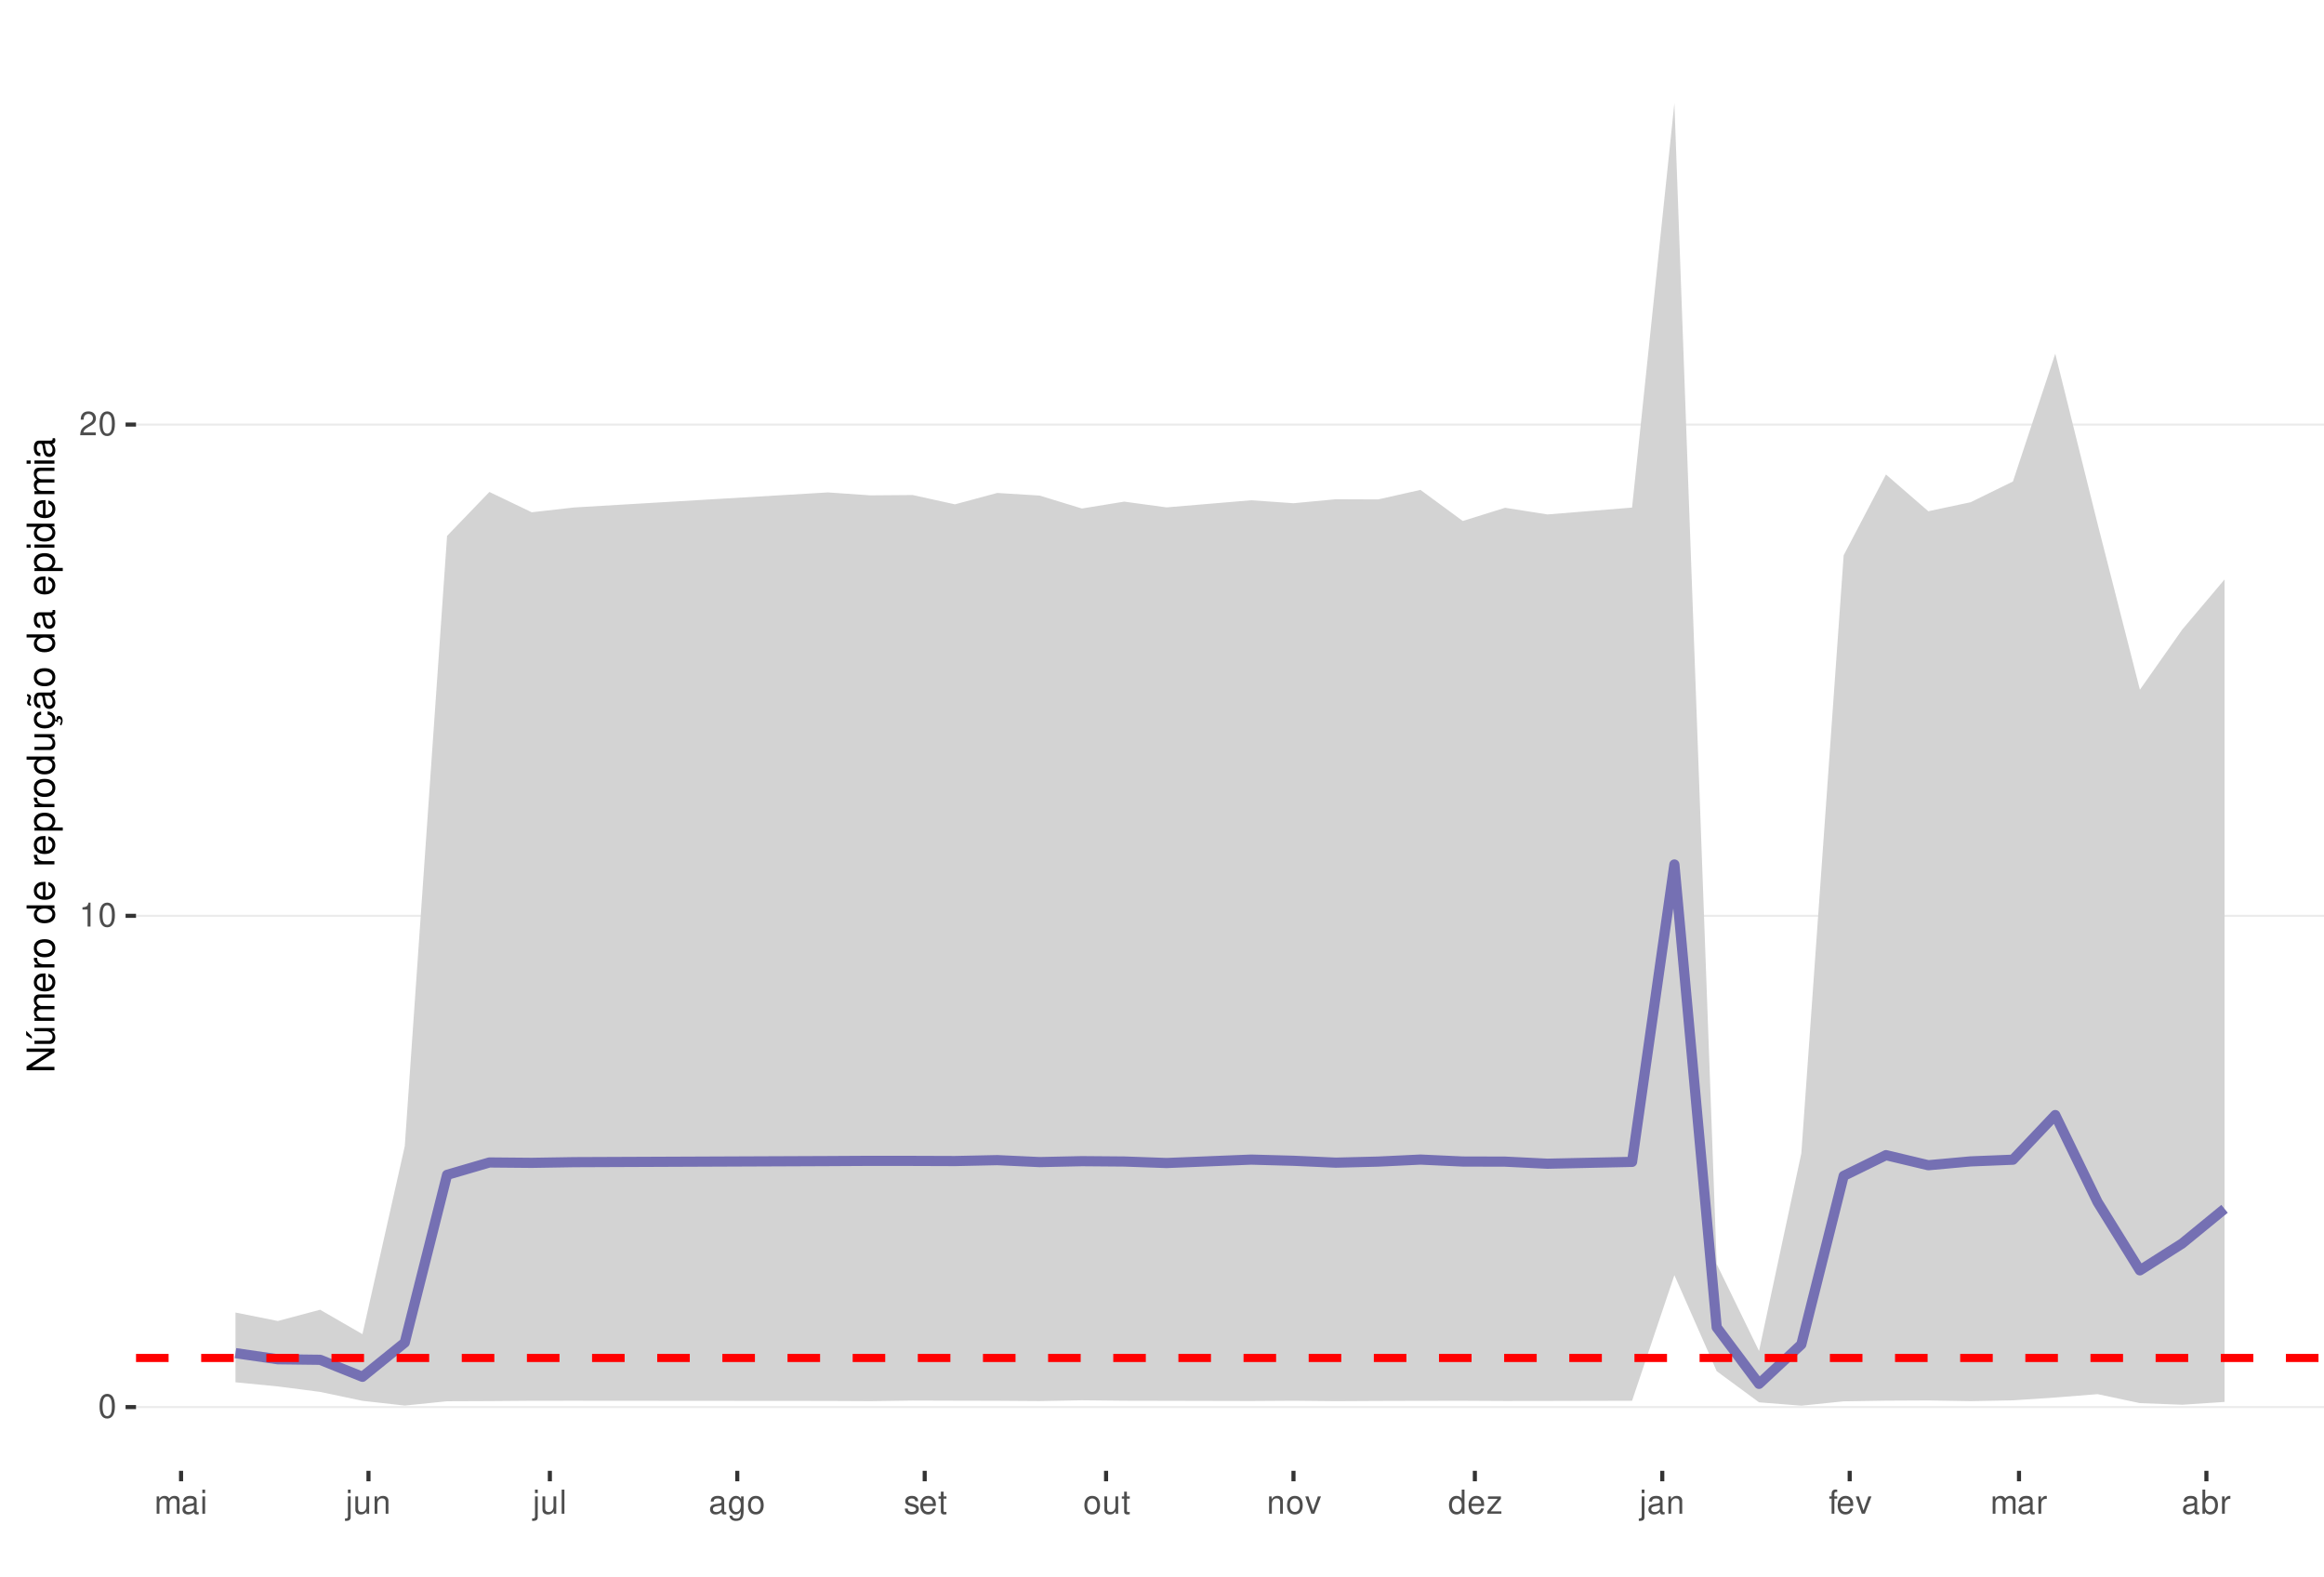
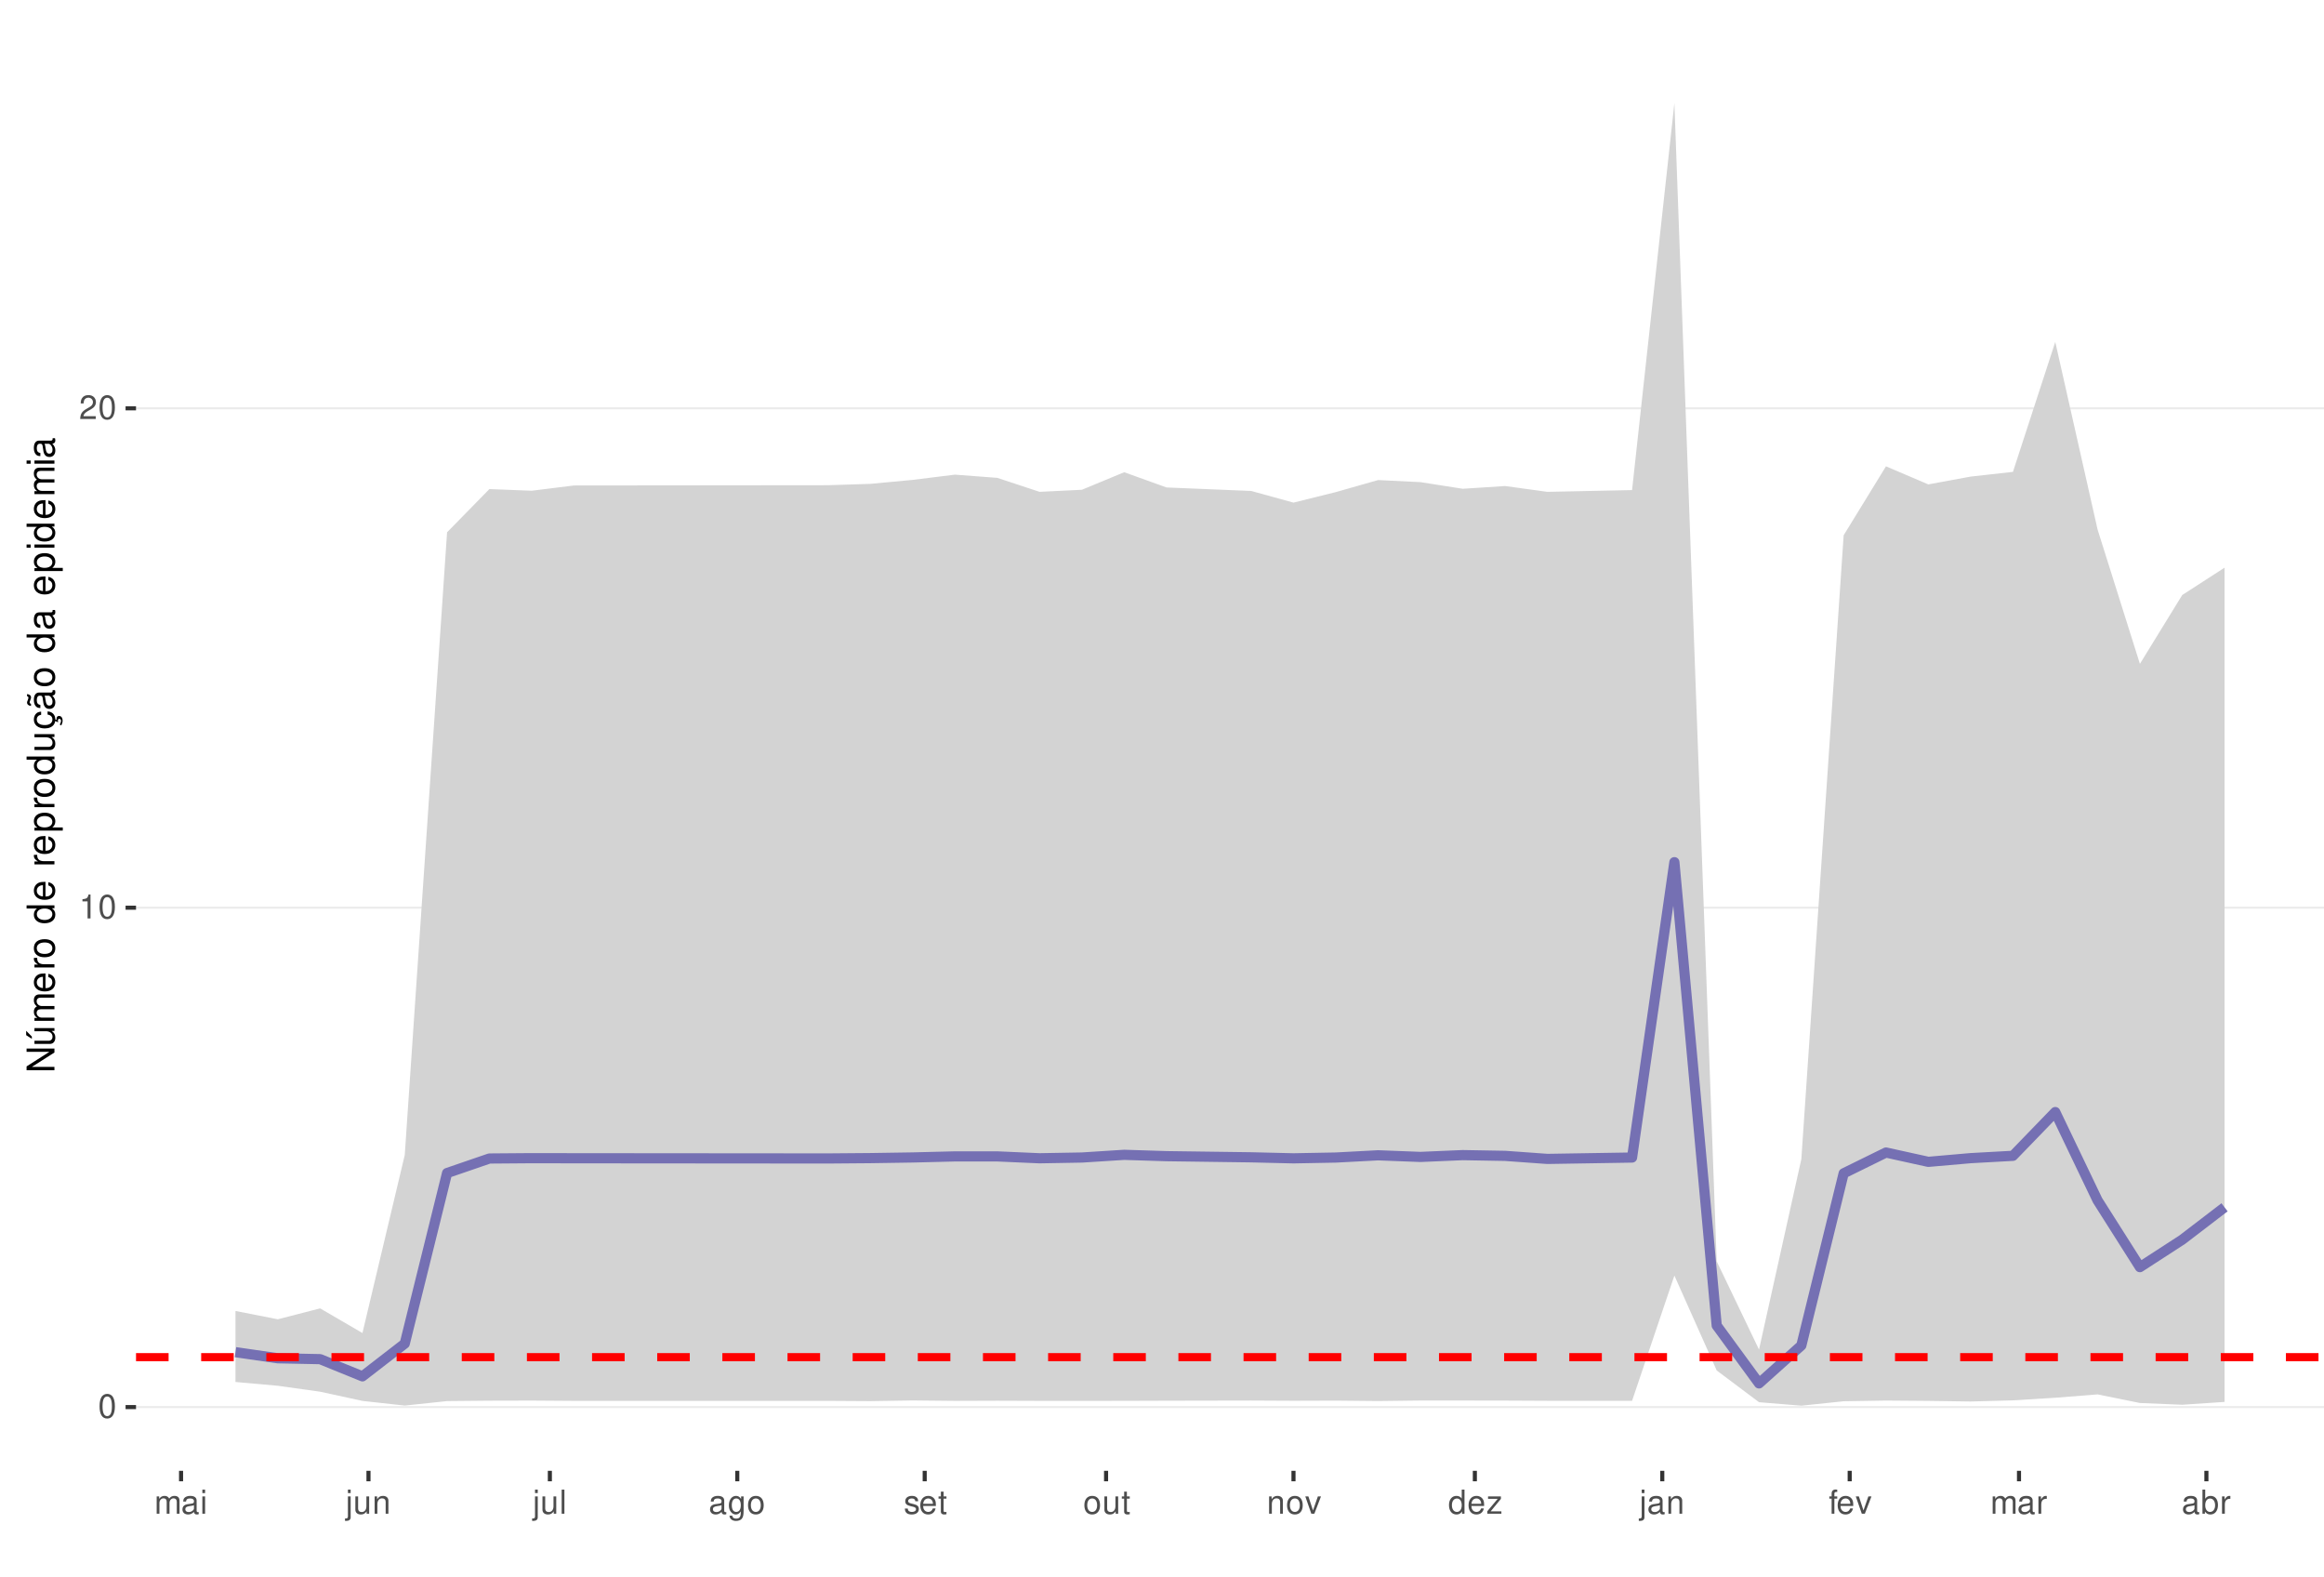
<svg xmlns="http://www.w3.org/2000/svg" xmlns:xlink="http://www.w3.org/1999/xlink" width="609pt" height="413pt" viewBox="0 0 609 413" version="1.1">
  <defs>
    <g>
      <symbol overflow="visible" id="glyph0-0">
        <path style="stroke:none;" d="" />
      </symbol>
      <symbol overflow="visible" id="glyph0-1">
        <path style="stroke:none;" d="M 2.375 -6.266 C 1.812 -6.266 1.297 -6 0.969 -5.578 C 0.578 -5.016 0.375 -4.188 0.375 -3.031 C 0.375 -0.922 1.062 0.203 2.375 0.203 C 3.672 0.203 4.391 -0.922 4.391 -2.984 C 4.391 -4.188 4.203 -5 3.797 -5.578 C 3.469 -6 2.953 -6.266 2.375 -6.266 Z M 2.375 -5.578 C 3.203 -5.578 3.609 -4.75 3.609 -3.047 C 3.609 -1.266 3.219 -0.438 2.359 -0.438 C 1.562 -0.438 1.156 -1.297 1.156 -3.016 C 1.156 -4.75 1.562 -5.578 2.375 -5.578 Z M 2.375 -5.578 " />
      </symbol>
      <symbol overflow="visible" id="glyph0-2">
        <path style="stroke:none;" d="M 2.234 -4.453 L 2.234 0 L 3 0 L 3 -6.266 L 2.5 -6.266 C 2.234 -5.297 2.062 -5.172 0.891 -5.016 L 0.891 -4.453 Z M 2.234 -4.453 " />
      </symbol>
      <symbol overflow="visible" id="glyph0-3">
        <path style="stroke:none;" d="M 4.375 -0.75 L 1.156 -0.75 C 1.234 -1.266 1.5 -1.594 2.266 -2.062 L 3.125 -2.547 C 3.984 -3.016 4.422 -3.656 4.422 -4.438 C 4.422 -4.953 4.219 -5.438 3.859 -5.781 C 3.484 -6.109 3.031 -6.266 2.453 -6.266 C 1.672 -6.266 1.094 -5.984 0.766 -5.438 C 0.547 -5.109 0.453 -4.719 0.438 -4.094 L 1.188 -4.094 C 1.219 -4.516 1.266 -4.766 1.375 -4.984 C 1.578 -5.359 1.969 -5.594 2.438 -5.594 C 3.125 -5.594 3.641 -5.094 3.641 -4.422 C 3.641 -3.906 3.359 -3.484 2.812 -3.172 L 2.016 -2.703 C 0.734 -1.969 0.359 -1.375 0.297 -0.016 L 4.375 -0.016 Z M 4.375 -0.75 " />
      </symbol>
      <symbol overflow="visible" id="glyph0-4">
        <path style="stroke:none;" d="M 0.609 -4.531 L 0.609 0 L 1.328 0 L 1.328 -2.844 C 1.328 -3.5 1.812 -4.031 2.391 -4.031 C 2.938 -4.031 3.234 -3.703 3.234 -3.125 L 3.234 0 L 3.969 0 L 3.969 -2.844 C 3.969 -3.5 4.438 -4.031 5.031 -4.031 C 5.562 -4.031 5.875 -3.703 5.875 -3.125 L 5.875 0 L 6.594 0 L 6.594 -3.406 C 6.594 -4.219 6.125 -4.672 5.281 -4.672 C 4.672 -4.672 4.312 -4.484 3.891 -3.969 C 3.625 -4.453 3.25 -4.672 2.672 -4.672 C 2.062 -4.672 1.656 -4.438 1.266 -3.891 L 1.266 -4.531 Z M 0.609 -4.531 " />
      </symbol>
      <symbol overflow="visible" id="glyph0-5">
        <path style="stroke:none;" d="M 4.625 -0.422 C 4.547 -0.406 4.516 -0.406 4.469 -0.406 C 4.219 -0.406 4.078 -0.531 4.078 -0.766 L 4.078 -3.422 C 4.078 -4.234 3.5 -4.672 2.375 -4.672 C 1.719 -4.672 1.188 -4.469 0.875 -4.141 C 0.672 -3.906 0.578 -3.641 0.562 -3.188 L 1.297 -3.188 C 1.344 -3.75 1.672 -4 2.359 -4 C 3.016 -4 3.375 -3.75 3.375 -3.328 L 3.375 -3.141 C 3.359 -2.828 3.203 -2.703 2.609 -2.625 C 1.594 -2.5 1.438 -2.469 1.156 -2.359 C 0.625 -2.125 0.359 -1.734 0.359 -1.141 C 0.359 -0.312 0.938 0.203 1.859 0.203 C 2.422 0.203 2.875 0 3.391 -0.469 C 3.438 0 3.672 0.203 4.141 0.203 C 4.297 0.203 4.391 0.188 4.625 0.125 Z M 3.375 -1.422 C 3.375 -1.188 3.297 -1.031 3.078 -0.844 C 2.781 -0.578 2.438 -0.438 2.016 -0.438 C 1.453 -0.438 1.109 -0.703 1.109 -1.156 C 1.109 -1.641 1.422 -1.875 2.203 -1.984 C 2.984 -2.094 3.125 -2.125 3.375 -2.234 Z M 3.375 -1.422 " />
      </symbol>
      <symbol overflow="visible" id="glyph0-6">
        <path style="stroke:none;" d="M 1.297 -4.531 L 0.578 -4.531 L 0.578 0 L 1.297 0 Z M 1.297 -6.312 L 0.578 -6.312 L 0.578 -5.406 L 1.297 -5.406 Z M 1.297 -6.312 " />
      </symbol>
      <symbol overflow="visible" id="glyph0-7">
        <path style="stroke:none;" d="M 0.609 -4.531 L 0.609 0.656 C 0.609 1.109 0.469 1.25 0.016 1.25 C -0.031 1.25 -0.062 1.25 -0.156 1.25 L -0.156 1.859 C -0.062 1.875 -0.031 1.891 0.094 1.891 C 0.906 1.891 1.328 1.562 1.328 0.938 L 1.328 -4.531 Z M 1.328 -6.312 L 0.609 -6.312 L 0.609 -5.406 L 1.328 -5.406 Z M 1.328 -6.312 " />
      </symbol>
      <symbol overflow="visible" id="glyph0-8">
        <path style="stroke:none;" d="M 4.172 0 L 4.172 -4.531 L 3.453 -4.531 L 3.453 -1.969 C 3.453 -1.031 2.969 -0.438 2.219 -0.438 C 1.641 -0.438 1.281 -0.781 1.281 -1.328 L 1.281 -4.531 L 0.562 -4.531 L 0.562 -1.031 C 0.562 -0.281 1.125 0.203 2.016 0.203 C 2.672 0.203 3.094 -0.031 3.516 -0.625 L 3.516 0 Z M 4.172 0 " />
      </symbol>
      <symbol overflow="visible" id="glyph0-9">
        <path style="stroke:none;" d="M 0.609 -4.531 L 0.609 0 L 1.328 0 L 1.328 -2.5 C 1.328 -3.422 1.812 -4.031 2.562 -4.031 C 3.141 -4.031 3.5 -3.688 3.5 -3.141 L 3.5 0 L 4.219 0 L 4.219 -3.422 C 4.219 -4.188 3.656 -4.672 2.781 -4.672 C 2.109 -4.672 1.672 -4.406 1.266 -3.781 L 1.266 -4.531 Z M 0.609 -4.531 " />
      </symbol>
      <symbol overflow="visible" id="glyph0-10">
        <path style="stroke:none;" d="M 1.312 -6.312 L 0.594 -6.312 L 0.594 0 L 1.312 0 Z M 1.312 -6.312 " />
      </symbol>
      <symbol overflow="visible" id="glyph0-11">
        <path style="stroke:none;" d="M 3.5 -4.531 L 3.5 -3.875 C 3.141 -4.422 2.734 -4.672 2.172 -4.672 C 1.062 -4.672 0.297 -3.641 0.297 -2.188 C 0.297 -1.422 0.484 -0.875 0.875 -0.422 C 1.219 -0.016 1.641 0.203 2.109 0.203 C 2.656 0.203 3.047 -0.047 3.422 -0.609 L 3.422 -0.375 C 3.422 0.828 3.094 1.281 2.188 1.281 C 1.578 1.281 1.25 1.031 1.188 0.516 L 0.453 0.516 C 0.516 1.359 1.188 1.891 2.172 1.891 C 2.844 1.891 3.391 1.672 3.688 1.312 C 4.031 0.891 4.156 0.312 4.156 -0.75 L 4.156 -4.531 Z M 2.234 -4 C 3 -4 3.422 -3.359 3.422 -2.203 C 3.422 -1.109 2.984 -0.469 2.234 -0.469 C 1.484 -0.469 1.062 -1.109 1.062 -2.234 C 1.062 -3.344 1.484 -4 2.234 -4 Z M 2.234 -4 " />
      </symbol>
      <symbol overflow="visible" id="glyph0-12">
        <path style="stroke:none;" d="M 2.359 -4.672 C 1.078 -4.672 0.312 -3.75 0.312 -2.234 C 0.312 -0.703 1.078 0.203 2.359 0.203 C 3.641 0.203 4.422 -0.703 4.422 -2.203 C 4.422 -3.781 3.672 -4.672 2.359 -4.672 Z M 2.359 -4 C 3.172 -4 3.656 -3.328 3.656 -2.203 C 3.656 -1.141 3.156 -0.469 2.359 -0.469 C 1.562 -0.469 1.062 -1.141 1.062 -2.234 C 1.062 -3.328 1.562 -4 2.359 -4 Z M 2.359 -4 " />
      </symbol>
      <symbol overflow="visible" id="glyph0-13">
        <path style="stroke:none;" d="M 3.797 -3.266 C 3.781 -4.156 3.188 -4.672 2.141 -4.672 C 1.094 -4.672 0.406 -4.125 0.406 -3.281 C 0.406 -2.578 0.766 -2.234 1.844 -1.969 L 2.516 -1.812 C 3.016 -1.688 3.219 -1.5 3.219 -1.188 C 3.219 -0.75 2.797 -0.469 2.172 -0.469 C 1.781 -0.469 1.453 -0.578 1.266 -0.766 C 1.156 -0.906 1.094 -1.031 1.062 -1.344 L 0.297 -1.344 C 0.328 -0.297 0.922 0.203 2.109 0.203 C 3.25 0.203 3.969 -0.359 3.969 -1.234 C 3.969 -1.906 3.594 -2.281 2.688 -2.5 L 2 -2.672 C 1.406 -2.797 1.156 -3 1.156 -3.312 C 1.156 -3.734 1.531 -4 2.125 -4 C 2.703 -4 3.016 -3.75 3.031 -3.266 Z M 3.797 -3.266 " />
      </symbol>
      <symbol overflow="visible" id="glyph0-14">
        <path style="stroke:none;" d="M 4.438 -2.031 C 4.438 -2.719 4.391 -3.141 4.266 -3.469 C 3.969 -4.219 3.266 -4.672 2.422 -4.672 C 1.156 -4.672 0.344 -3.703 0.344 -2.203 C 0.344 -0.703 1.125 0.203 2.406 0.203 C 3.438 0.203 4.156 -0.391 4.344 -1.375 L 3.625 -1.375 C 3.422 -0.781 3.016 -0.469 2.438 -0.469 C 1.969 -0.469 1.578 -0.672 1.344 -1.062 C 1.172 -1.312 1.109 -1.578 1.094 -2.031 Z M 1.109 -2.609 C 1.172 -3.453 1.688 -4 2.422 -4 C 3.156 -4 3.656 -3.422 3.656 -2.609 Z M 1.109 -2.609 " />
      </symbol>
      <symbol overflow="visible" id="glyph0-15">
        <path style="stroke:none;" d="M 2.203 -4.531 L 1.453 -4.531 L 1.453 -5.781 L 0.734 -5.781 L 0.734 -4.531 L 0.125 -4.531 L 0.125 -3.953 L 0.734 -3.953 L 0.734 -0.516 C 0.734 -0.047 1.047 0.203 1.609 0.203 C 1.797 0.203 1.953 0.188 2.203 0.141 L 2.203 -0.469 C 2.094 -0.438 2 -0.438 1.859 -0.438 C 1.547 -0.438 1.453 -0.516 1.453 -0.844 L 1.453 -3.953 L 2.203 -3.953 Z M 2.203 -4.531 " />
      </symbol>
      <symbol overflow="visible" id="glyph0-16">
        <path style="stroke:none;" d="M 2.469 0 L 4.203 -4.531 L 3.391 -4.531 L 2.109 -0.859 L 0.906 -4.531 L 0.094 -4.531 L 1.672 0 Z M 2.469 0 " />
      </symbol>
      <symbol overflow="visible" id="glyph0-17">
        <path style="stroke:none;" d="M 4.281 -6.312 L 3.562 -6.312 L 3.562 -3.969 C 3.266 -4.422 2.781 -4.672 2.172 -4.672 C 1 -4.672 0.219 -3.719 0.219 -2.281 C 0.219 -0.75 0.969 0.203 2.203 0.203 C 2.828 0.203 3.25 -0.031 3.641 -0.594 L 3.641 0 L 4.281 0 Z M 2.297 -3.984 C 3.078 -3.984 3.562 -3.312 3.562 -2.219 C 3.562 -1.172 3.062 -0.469 2.297 -0.469 C 1.5 -0.469 0.984 -1.172 0.984 -2.234 C 0.984 -3.297 1.5 -3.984 2.297 -3.984 Z M 2.297 -3.984 " />
      </symbol>
      <symbol overflow="visible" id="glyph0-18">
        <path style="stroke:none;" d="M 3.828 -4.531 L 0.453 -4.531 L 0.453 -3.906 L 2.984 -3.906 L 0.266 -0.656 L 0.266 0 L 3.953 0 L 3.953 -0.625 L 1.141 -0.625 L 3.828 -3.891 Z M 3.828 -4.531 " />
      </symbol>
      <symbol overflow="visible" id="glyph0-19">
        <path style="stroke:none;" d="M 2.234 -4.531 L 1.484 -4.531 L 1.484 -5.25 C 1.484 -5.547 1.641 -5.703 1.984 -5.703 C 2.047 -5.703 2.062 -5.703 2.234 -5.703 L 2.234 -6.297 C 2.062 -6.328 1.969 -6.344 1.828 -6.344 C 1.156 -6.344 0.766 -5.953 0.766 -5.312 L 0.766 -4.531 L 0.156 -4.531 L 0.156 -3.953 L 0.766 -3.953 L 0.766 0 L 1.484 0 L 1.484 -3.953 L 2.234 -3.953 Z M 2.234 -4.531 " />
      </symbol>
      <symbol overflow="visible" id="glyph0-20">
        <path style="stroke:none;" d="M 0.594 -4.531 L 0.594 0 L 1.328 0 L 1.328 -2.359 C 1.328 -3.438 1.781 -3.938 2.781 -3.906 L 2.781 -4.641 C 2.656 -4.656 2.594 -4.672 2.5 -4.672 C 2.031 -4.672 1.672 -4.391 1.266 -3.719 L 1.266 -4.531 Z M 0.594 -4.531 " />
      </symbol>
      <symbol overflow="visible" id="glyph0-21">
        <path style="stroke:none;" d="M 0.469 -6.312 L 0.469 0 L 1.109 0 L 1.109 -0.578 C 1.469 -0.047 1.922 0.203 2.547 0.203 C 3.75 0.203 4.531 -0.781 4.531 -2.281 C 4.531 -3.75 3.797 -4.672 2.594 -4.672 C 1.969 -4.672 1.531 -4.438 1.188 -3.922 L 1.188 -6.312 Z M 2.453 -3.984 C 3.25 -3.984 3.781 -3.297 3.781 -2.203 C 3.781 -1.172 3.234 -0.469 2.453 -0.469 C 1.672 -0.469 1.188 -1.172 1.188 -2.234 C 1.188 -3.297 1.672 -3.984 2.453 -3.984 Z M 2.453 -3.984 " />
      </symbol>
      <symbol overflow="visible" id="glyph1-0">
        <path style="stroke:none;" d="" />
      </symbol>
      <symbol overflow="visible" id="glyph1-1">
        <path style="stroke:none;" d="M -7.297 -6.453 L -7.297 -5.578 L -1.328 -5.578 L -7.297 -1.766 L -7.297 -0.766 L 0 -0.766 L 0 -1.641 L -5.906 -1.641 L 0 -5.406 L 0 -6.453 Z M -7.297 -6.453 " />
      </symbol>
      <symbol overflow="visible" id="glyph1-2">
        <path style="stroke:none;" d="M 0 -4.812 L -5.234 -4.812 L -5.234 -3.984 L -2.266 -3.984 C -1.203 -3.984 -0.5 -3.438 -0.5 -2.562 C -0.5 -1.906 -0.906 -1.484 -1.531 -1.484 L -5.234 -1.484 L -5.234 -0.656 L -1.203 -0.656 C -0.328 -0.656 0.234 -1.297 0.234 -2.312 C 0.234 -3.094 -0.047 -3.578 -0.734 -4.062 L 0 -4.062 Z M -7.406 -2.953 L -5.922 -2 L -5.922 -2.594 L -7.406 -4.094 Z M -7.406 -2.953 " />
      </symbol>
      <symbol overflow="visible" id="glyph1-3">
        <path style="stroke:none;" d="M -5.234 -0.703 L 0 -0.703 L 0 -1.547 L -3.297 -1.547 C -4.047 -1.547 -4.656 -2.094 -4.656 -2.766 C -4.656 -3.391 -4.281 -3.734 -3.609 -3.734 L 0 -3.734 L 0 -4.578 L -3.297 -4.578 C -4.047 -4.578 -4.656 -5.125 -4.656 -5.812 C -4.656 -6.422 -4.266 -6.781 -3.609 -6.781 L 0 -6.781 L 0 -7.625 L -3.938 -7.625 C -4.875 -7.625 -5.391 -7.078 -5.391 -6.094 C -5.391 -5.406 -5.188 -4.984 -4.594 -4.484 C -5.156 -4.188 -5.391 -3.766 -5.391 -3.078 C -5.391 -2.375 -5.125 -1.906 -4.5 -1.469 L -5.234 -1.469 Z M -5.234 -0.703 " />
      </symbol>
      <symbol overflow="visible" id="glyph1-4">
        <path style="stroke:none;" d="M -2.344 -5.125 C -3.141 -5.125 -3.625 -5.062 -4.016 -4.922 C -4.875 -4.578 -5.391 -3.781 -5.391 -2.797 C -5.391 -1.344 -4.281 -0.406 -2.547 -0.406 C -0.812 -0.406 0.234 -1.297 0.234 -2.781 C 0.234 -3.984 -0.453 -4.812 -1.594 -5.016 L -1.594 -4.188 C -0.906 -3.953 -0.547 -3.484 -0.547 -2.812 C -0.547 -2.281 -0.781 -1.828 -1.219 -1.547 C -1.516 -1.344 -1.812 -1.281 -2.344 -1.266 Z M -3.016 -1.297 C -3.984 -1.359 -4.625 -1.953 -4.625 -2.797 C -4.625 -3.641 -3.953 -4.234 -3.016 -4.234 Z M -3.016 -1.297 " />
      </symbol>
      <symbol overflow="visible" id="glyph1-5">
        <path style="stroke:none;" d="M -5.234 -0.688 L 0 -0.688 L 0 -1.531 L -2.719 -1.531 C -3.984 -1.547 -4.547 -2.062 -4.516 -3.203 L -5.359 -3.203 C -5.375 -3.062 -5.391 -2.984 -5.391 -2.891 C -5.391 -2.344 -5.062 -1.938 -4.297 -1.453 L -5.234 -1.453 Z M -5.234 -0.688 " />
      </symbol>
      <symbol overflow="visible" id="glyph1-6">
        <path style="stroke:none;" d="M -5.391 -2.719 C -5.391 -1.234 -4.344 -0.359 -2.578 -0.359 C -0.812 -0.359 0.234 -1.234 0.234 -2.734 C 0.234 -4.203 -0.812 -5.094 -2.547 -5.094 C -4.359 -5.094 -5.391 -4.234 -5.391 -2.719 Z M -4.625 -2.734 C -4.625 -3.672 -3.844 -4.234 -2.547 -4.234 C -1.312 -4.234 -0.547 -3.656 -0.547 -2.734 C -0.547 -1.797 -1.312 -1.234 -2.578 -1.234 C -3.844 -1.234 -4.625 -1.797 -4.625 -2.734 Z M -4.625 -2.734 " />
      </symbol>
      <symbol overflow="visible" id="glyph1-7">
        <path style="stroke:none;" d="" />
      </symbol>
      <symbol overflow="visible" id="glyph1-8">
        <path style="stroke:none;" d="M -7.297 -4.953 L -7.297 -4.125 L -4.578 -4.125 C -5.109 -3.766 -5.391 -3.203 -5.391 -2.516 C -5.391 -1.156 -4.297 -0.266 -2.625 -0.266 C -0.859 -0.266 0.234 -1.125 0.234 -2.547 C 0.234 -3.266 -0.047 -3.766 -0.688 -4.203 L 0 -4.203 L 0 -4.953 Z M -4.609 -2.656 C -4.609 -3.547 -3.812 -4.125 -2.562 -4.125 C -1.344 -4.125 -0.547 -3.547 -0.547 -2.656 C -0.547 -1.734 -1.359 -1.125 -2.578 -1.125 C -3.797 -1.125 -4.609 -1.734 -4.609 -2.656 Z M -4.609 -2.656 " />
      </symbol>
      <symbol overflow="visible" id="glyph1-9">
        <path style="stroke:none;" d="M 2.188 -0.547 L 2.188 -1.375 L -0.547 -1.375 C -0.016 -1.812 0.234 -2.312 0.234 -2.984 C 0.234 -4.344 -0.859 -5.234 -2.531 -5.234 C -4.297 -5.234 -5.391 -4.375 -5.391 -2.984 C -5.391 -2.266 -5.062 -1.703 -4.453 -1.312 L -5.234 -1.312 L -5.234 -0.547 Z M -4.609 -2.844 C -4.609 -3.766 -3.797 -4.359 -2.547 -4.359 C -1.359 -4.359 -0.547 -3.75 -0.547 -2.844 C -0.547 -1.953 -1.344 -1.375 -2.578 -1.375 C -3.812 -1.375 -4.609 -1.953 -4.609 -2.844 Z M -4.609 -2.844 " />
      </symbol>
      <symbol overflow="visible" id="glyph1-10">
        <path style="stroke:none;" d="M 0 -4.812 L -5.234 -4.812 L -5.234 -3.984 L -2.266 -3.984 C -1.203 -3.984 -0.5 -3.438 -0.5 -2.562 C -0.5 -1.906 -0.906 -1.484 -1.531 -1.484 L -5.234 -1.484 L -5.234 -0.656 L -1.203 -0.656 C -0.328 -0.656 0.234 -1.297 0.234 -2.312 C 0.234 -3.094 -0.047 -3.578 -0.734 -4.062 L 0 -4.062 Z M 0 -4.812 " />
      </symbol>
      <symbol overflow="visible" id="glyph1-11">
        <path style="stroke:none;" d="M 0.234 -2.641 C 0.234 -3.875 -0.547 -4.703 -1.797 -4.766 L -1.797 -3.938 C -0.953 -3.797 -0.531 -3.359 -0.531 -2.656 C -0.531 -1.734 -1.281 -1.188 -2.516 -1.188 C -3.844 -1.188 -4.625 -1.719 -4.625 -2.625 C -4.625 -3.328 -4.203 -3.766 -3.484 -3.875 L -3.484 -4.703 C -3.984 -4.672 -4.312 -4.562 -4.609 -4.359 C -5.094 -4 -5.391 -3.375 -5.391 -2.641 C -5.391 -1.219 -4.266 -0.312 -2.531 -0.312 C -1.469 -0.312 -0.625 -0.672 -0.156 -1.312 C 0.047 -1.594 0.125 -1.812 0.203 -2.25 L 0.922 -1.938 L 0.984 -2.062 C 0.938 -2.188 0.906 -2.25 0.906 -2.375 C 0.906 -2.656 1.047 -2.828 1.281 -2.828 C 1.547 -2.828 1.734 -2.594 1.734 -2.297 C 1.734 -2.031 1.672 -1.844 1.438 -1.406 L 1.406 -1.312 L 1.812 -1.094 C 2.078 -1.75 2.141 -1.953 2.141 -2.344 C 2.141 -3.109 1.781 -3.578 1.203 -3.578 C 0.781 -3.578 0.547 -3.297 0.547 -2.797 C 0.547 -2.703 0.547 -2.641 0.562 -2.516 Z M 0.234 -2.641 " />
      </symbol>
      <symbol overflow="visible" id="glyph1-12">
        <path style="stroke:none;" d="M -0.484 -5.344 C -0.469 -5.266 -0.469 -5.219 -0.469 -5.172 C -0.469 -4.875 -0.625 -4.719 -0.875 -4.719 L -3.953 -4.719 C -4.891 -4.719 -5.391 -4.047 -5.391 -2.75 C -5.391 -1.984 -5.172 -1.375 -4.781 -1.016 C -4.516 -0.766 -4.203 -0.672 -3.688 -0.656 L -3.688 -1.484 C -4.328 -1.562 -4.625 -1.938 -4.625 -2.719 C -4.625 -3.484 -4.344 -3.891 -3.844 -3.891 L -3.625 -3.891 C -3.266 -3.875 -3.125 -3.703 -3.047 -3.016 C -2.891 -1.844 -2.844 -1.656 -2.719 -1.344 C -2.453 -0.734 -2 -0.422 -1.312 -0.422 C -0.375 -0.422 0.234 -1.078 0.234 -2.141 C 0.234 -2.797 0 -3.328 -0.547 -3.922 C 0 -3.984 0.234 -4.234 0.234 -4.781 C 0.234 -4.953 0.203 -5.062 0.141 -5.344 Z M -1.656 -3.891 C -1.375 -3.891 -1.203 -3.812 -0.969 -3.562 C -0.656 -3.219 -0.5 -2.812 -0.5 -2.312 C -0.5 -1.672 -0.812 -1.297 -1.344 -1.297 C -1.891 -1.297 -2.172 -1.656 -2.297 -2.547 C -2.422 -3.438 -2.453 -3.609 -2.594 -3.891 Z M -7.172 -3.75 C -6.922 -3.672 -6.812 -3.547 -6.812 -3.375 C -6.812 -3.25 -6.875 -2.984 -6.984 -2.734 C -7.156 -2.312 -7.172 -2.25 -7.172 -2.047 C -7.172 -1.594 -6.797 -1.297 -6.141 -1.188 L -6.141 -1.766 C -6.375 -1.812 -6.5 -1.938 -6.5 -2.094 C -6.5 -2.203 -6.469 -2.344 -6.375 -2.578 C -6.156 -3.156 -6.125 -3.234 -6.125 -3.438 C -6.125 -3.922 -6.484 -4.219 -7.172 -4.312 Z M -7.172 -3.75 " />
      </symbol>
      <symbol overflow="visible" id="glyph1-13">
        <path style="stroke:none;" d="M -0.484 -5.344 C -0.469 -5.266 -0.469 -5.219 -0.469 -5.172 C -0.469 -4.875 -0.625 -4.719 -0.875 -4.719 L -3.953 -4.719 C -4.891 -4.719 -5.391 -4.047 -5.391 -2.75 C -5.391 -1.984 -5.172 -1.375 -4.781 -1.016 C -4.516 -0.766 -4.203 -0.672 -3.688 -0.656 L -3.688 -1.484 C -4.328 -1.562 -4.625 -1.938 -4.625 -2.719 C -4.625 -3.484 -4.344 -3.891 -3.844 -3.891 L -3.625 -3.891 C -3.266 -3.875 -3.125 -3.703 -3.047 -3.016 C -2.891 -1.844 -2.844 -1.656 -2.719 -1.344 C -2.453 -0.734 -2 -0.422 -1.312 -0.422 C -0.375 -0.422 0.234 -1.078 0.234 -2.141 C 0.234 -2.797 0 -3.328 -0.547 -3.922 C 0 -3.984 0.234 -4.234 0.234 -4.781 C 0.234 -4.953 0.203 -5.062 0.141 -5.344 Z M -1.656 -3.891 C -1.375 -3.891 -1.203 -3.812 -0.969 -3.562 C -0.656 -3.219 -0.5 -2.812 -0.5 -2.312 C -0.5 -1.672 -0.812 -1.297 -1.344 -1.297 C -1.891 -1.297 -2.172 -1.656 -2.297 -2.547 C -2.422 -3.438 -2.453 -3.609 -2.594 -3.891 Z M -1.656 -3.891 " />
      </symbol>
      <symbol overflow="visible" id="glyph1-14">
        <path style="stroke:none;" d="M -5.234 -1.5 L -5.234 -0.672 L 0 -0.672 L 0 -1.5 Z M -7.297 -1.5 L -7.297 -0.656 L -6.234 -0.656 L -6.234 -1.5 Z M -7.297 -1.5 " />
      </symbol>
    </g>
    <clipPath id="clip1">
      <path d="M 35.645 9.961 L 609 9.961 L 609 385.328 L 35.645 385.328 Z M 35.645 9.961 " />
    </clipPath>
    <clipPath id="clip2">
      <path d="M 35.645 368 L 609 368 L 609 369 L 35.645 369 Z M 35.645 368 " />
    </clipPath>
    <clipPath id="clip3">
-       <path d="M 35.645 239 L 609 239 L 609 241 L 35.645 241 Z M 35.645 239 " />
+       <path d="M 35.645 237 L 609 237 L 609 239 L 35.645 239 Z M 35.645 237 " />
    </clipPath>
    <clipPath id="clip4">
-       <path d="M 35.645 110 L 609 110 L 609 112 L 35.645 112 Z M 35.645 110 " />
+       <path d="M 35.645 106 L 609 106 L 609 108 L 35.645 108 Z M 35.645 106 " />
    </clipPath>
    <clipPath id="clip5">
      <path d="M 35.645 354 L 609 354 L 609 357 L 35.645 357 Z M 35.645 354 " />
    </clipPath>
  </defs>
  <g id="surface58">
    <rect x="0" y="0" width="609" height="413" style="fill:rgb(100%,100%,100%);fill-opacity:1;stroke:none;" />
    <rect x="0" y="0" width="609" height="413" style="fill:rgb(100%,100%,100%);fill-opacity:1;stroke:none;" />
    <path style="fill:none;stroke-width:1.067;stroke-linecap:round;stroke-linejoin:round;stroke:rgb(100%,100%,100%);stroke-opacity:1;stroke-miterlimit:10;" d="M 0 413 L 609 413 L 609 0 L 0 0 Z M 0 413 " />
    <g clip-path="url(#clip1)" clip-rule="nonzero">
      <path style=" stroke:none;fill-rule:nonzero;fill:rgb(100%,100%,100%);fill-opacity:1;" d="M 35.645 385.328 L 609 385.328 L 609 9.961 L 35.645 9.961 Z M 35.645 385.328 " />
    </g>
    <g clip-path="url(#clip2)" clip-rule="nonzero">
      <path style="fill:none;stroke-width:0.533;stroke-linecap:butt;stroke-linejoin:round;stroke:rgb(92.157%,92.157%,92.157%);stroke-opacity:1;stroke-miterlimit:10;" d="M 35.645 368.629 L 609 368.629 " />
    </g>
    <g clip-path="url(#clip3)" clip-rule="nonzero">
-       <path style="fill:none;stroke-width:0.533;stroke-linecap:butt;stroke-linejoin:round;stroke:rgb(92.157%,92.157%,92.157%);stroke-opacity:1;stroke-miterlimit:10;" d="M 35.645 239.93 L 609 239.93 " />
+       <path style="fill:none;stroke-width:0.533;stroke-linecap:butt;stroke-linejoin:round;stroke:rgb(92.157%,92.157%,92.157%);stroke-opacity:1;stroke-miterlimit:10;" d="M 35.645 237.801 L 609 237.801 " />
    </g>
    <g clip-path="url(#clip4)" clip-rule="nonzero">
-       <path style="fill:none;stroke-width:0.533;stroke-linecap:butt;stroke-linejoin:round;stroke:rgb(92.157%,92.157%,92.157%);stroke-opacity:1;stroke-miterlimit:10;" d="M 35.645 111.23 L 609 111.23 " />
-     </g>
-     <path style=" stroke:none;fill-rule:nonzero;fill:rgb(82.745%,82.745%,82.745%);fill-opacity:1;" d="M 61.707 343.859 L 72.797 346.074 L 83.887 343.129 L 94.977 349.527 L 106.066 300.289 L 117.156 140.391 L 128.246 128.887 L 139.336 134.203 L 150.426 132.949 L 216.969 129.004 L 228.059 129.777 L 239.148 129.688 L 250.238 132.125 L 261.328 129.145 L 272.418 129.828 L 283.508 133.219 L 294.598 131.418 L 305.688 132.926 L 327.867 131.059 L 338.957 131.836 L 350.047 130.793 L 361.137 130.836 L 372.227 128.344 L 383.316 136.488 L 394.406 133.027 L 405.496 134.773 L 427.68 132.977 L 438.77 27.023 L 449.859 331.168 L 460.949 353.93 L 472.039 302.129 L 483.129 145.469 L 494.219 124.309 L 505.309 133.934 L 516.398 131.574 L 527.488 126.137 L 538.578 92.672 L 549.668 137.242 L 560.758 180.691 L 571.848 164.93 L 582.938 151.812 L 582.938 367.281 L 571.848 368.023 L 560.758 367.594 L 549.668 365.242 L 538.578 366.121 L 527.488 366.863 L 516.398 367.074 L 505.309 366.891 L 494.219 366.945 L 483.129 367.121 L 472.039 368.266 L 460.949 367.383 L 449.859 359.223 L 438.77 334.074 L 427.68 366.969 L 405.496 367.02 L 394.406 367.035 L 383.316 366.977 L 372.227 366.988 L 361.137 367.02 L 350.047 367.078 L 338.957 366.969 L 327.867 367.039 L 305.688 366.988 L 294.598 366.965 L 283.508 366.848 L 272.418 367.055 L 261.328 366.977 L 250.238 366.953 L 239.148 366.918 L 228.059 367.074 L 216.969 367.02 L 150.426 366.965 L 139.336 366.973 L 128.246 367.059 L 117.156 367.102 L 106.066 368.238 L 94.977 366.988 L 83.887 364.652 L 72.797 363.219 L 61.707 362.137 Z M 61.707 343.859 " />
-     <path style="fill:none;stroke-width:2.667;stroke-linecap:butt;stroke-linejoin:round;stroke:rgb(45.882%,43.922%,70.196%);stroke-opacity:1;stroke-miterlimit:10;" d="M 61.707 354.496 L 72.797 356.105 L 83.887 356.242 L 94.977 360.699 L 106.066 351.746 L 117.156 307.789 L 128.246 304.547 L 139.336 304.645 L 150.426 304.465 L 216.969 304.184 L 228.059 304.121 L 239.148 304.133 L 250.238 304.172 L 261.328 303.934 L 272.418 304.445 L 283.508 304.207 L 294.598 304.297 L 305.688 304.688 L 327.867 303.797 L 338.957 304.102 L 350.047 304.594 L 361.137 304.316 L 372.227 303.789 L 383.316 304.297 L 394.406 304.328 L 405.496 304.871 L 427.68 304.391 L 438.77 226.484 L 449.859 347.738 L 460.949 362.551 L 472.039 352.215 L 483.129 308.066 L 494.219 302.629 L 505.309 305.27 L 516.398 304.266 L 527.488 303.82 L 538.578 292.125 L 549.668 314.934 L 560.758 332.809 L 571.848 325.762 L 582.938 316.688 " />
+       <path style="fill:none;stroke-width:0.533;stroke-linecap:butt;stroke-linejoin:round;stroke:rgb(92.157%,92.157%,92.157%);stroke-opacity:1;stroke-miterlimit:10;" d="M 35.645 106.973 L 609 106.973 " />
+     </g>
+     <path style=" stroke:none;fill-rule:nonzero;fill:rgb(82.745%,82.745%,82.745%);fill-opacity:1;" d="M 61.707 343.449 L 72.797 345.629 L 83.887 342.77 L 94.977 349.23 L 106.066 302.578 L 117.156 139.453 L 128.246 128.129 L 139.336 128.562 L 150.426 127.184 L 216.969 127.117 L 228.059 126.762 L 239.148 125.723 L 250.238 124.348 L 261.328 125.188 L 272.418 128.852 L 283.508 128.312 L 294.598 123.715 L 305.688 127.707 L 327.867 128.621 L 338.957 131.676 L 350.047 128.922 L 361.137 125.766 L 372.227 126.312 L 383.316 128.051 L 394.406 127.332 L 405.496 128.855 L 427.68 128.391 L 438.77 27.023 L 449.859 330.445 L 460.949 353.566 L 472.039 303.672 L 483.129 140.227 L 494.219 122.172 L 505.309 126.902 L 516.398 124.859 L 527.488 123.621 L 538.578 89.586 L 549.668 138.73 L 560.758 173.922 L 571.848 155.887 L 582.938 148.723 L 582.938 367.277 L 571.848 368.023 L 560.758 367.559 L 549.668 365.305 L 538.578 366.184 L 527.488 366.867 L 516.398 367.168 L 505.309 367.008 L 494.219 366.922 L 483.129 367.102 L 472.039 368.266 L 460.949 367.352 L 449.859 359.035 L 438.77 334.18 L 427.68 366.984 L 405.496 366.984 L 394.406 366.93 L 383.316 366.914 L 372.227 366.91 L 361.137 367.047 L 350.047 366.938 L 338.957 366.973 L 327.867 366.918 L 305.688 366.961 L 294.598 366.996 L 283.508 367.008 L 272.418 367.004 L 261.328 366.965 L 250.238 367.004 L 239.148 366.891 L 228.059 367.07 L 216.969 367.004 L 150.426 367.004 L 139.336 366.926 L 128.246 366.953 L 117.156 367.059 L 106.066 368.238 L 94.977 367.012 L 83.887 364.598 L 72.797 363.047 L 61.707 362.055 Z M 61.707 343.449 " />
+     <path style="fill:none;stroke-width:2.667;stroke-linecap:butt;stroke-linejoin:round;stroke:rgb(45.882%,43.922%,70.196%);stroke-opacity:1;stroke-miterlimit:10;" d="M 61.707 354.242 L 72.797 355.848 L 83.887 356.074 L 94.977 360.578 L 106.066 352.008 L 117.156 307.316 L 128.246 303.508 L 139.336 303.422 L 150.426 303.441 L 216.969 303.496 L 228.059 303.406 L 239.148 303.234 L 250.238 302.957 L 261.328 302.957 L 272.418 303.445 L 283.508 303.25 L 294.598 302.543 L 305.688 302.895 L 327.867 303.195 L 338.957 303.461 L 350.047 303.254 L 361.137 302.668 L 372.227 303.094 L 383.316 302.621 L 394.406 302.816 L 405.496 303.613 L 427.68 303.254 L 438.77 225.871 L 449.859 347.266 L 460.949 362.426 L 472.039 352.488 L 483.129 307.395 L 494.219 301.941 L 505.309 304.383 L 516.398 303.414 L 527.488 302.801 L 538.578 291.34 L 549.668 314.488 L 560.758 331.969 L 571.848 324.777 L 582.938 316.289 " />
    <g clip-path="url(#clip5)" clip-rule="nonzero">
-       <path style="fill:none;stroke-width:2.134;stroke-linecap:butt;stroke-linejoin:round;stroke:rgb(100%,0%,0%);stroke-opacity:1;stroke-dasharray:8.536,8.536;stroke-miterlimit:10;" d="M 35.645 355.758 L 609 355.758 " />
+       <path style="fill:none;stroke-width:2.134;stroke-linecap:butt;stroke-linejoin:round;stroke:rgb(100%,0%,0%);stroke-opacity:1;stroke-dasharray:8.536,8.536;stroke-miterlimit:10;" d="M 35.645 355.547 L 609 355.547 " />
    </g>
    <g style="fill:rgb(30.196%,30.196%,30.196%);fill-opacity:1;">
      <use xlink:href="#glyph0-1" x="25.715" y="371.435" />
    </g>
    <g style="fill:rgb(30.196%,30.196%,30.196%);fill-opacity:1;">
-       <use xlink:href="#glyph0-2" x="20.715" y="242.735" />
-       <use xlink:href="#glyph0-1" x="25.715" y="242.735" />
-     </g>
-     <g style="fill:rgb(30.196%,30.196%,30.196%);fill-opacity:1;">
-       <use xlink:href="#glyph0-3" x="20.715" y="114.036" />
-       <use xlink:href="#glyph0-1" x="25.715" y="114.036" />
+       <use xlink:href="#glyph0-2" x="20.715" y="240.606" />
+       <use xlink:href="#glyph0-1" x="25.715" y="240.606" />
+     </g>
+     <g style="fill:rgb(30.196%,30.196%,30.196%);fill-opacity:1;">
+       <use xlink:href="#glyph0-3" x="20.715" y="109.778" />
+       <use xlink:href="#glyph0-1" x="25.715" y="109.778" />
    </g>
    <path style="fill:none;stroke-width:1.067;stroke-linecap:butt;stroke-linejoin:round;stroke:rgb(20%,20%,20%);stroke-opacity:1;stroke-miterlimit:10;" d="M 32.906 368.629 L 35.645 368.629 " />
-     <path style="fill:none;stroke-width:1.067;stroke-linecap:butt;stroke-linejoin:round;stroke:rgb(20%,20%,20%);stroke-opacity:1;stroke-miterlimit:10;" d="M 32.906 239.93 L 35.645 239.93 " />
-     <path style="fill:none;stroke-width:1.067;stroke-linecap:butt;stroke-linejoin:round;stroke:rgb(20%,20%,20%);stroke-opacity:1;stroke-miterlimit:10;" d="M 32.906 111.23 L 35.645 111.23 " />
+     <path style="fill:none;stroke-width:1.067;stroke-linecap:butt;stroke-linejoin:round;stroke:rgb(20%,20%,20%);stroke-opacity:1;stroke-miterlimit:10;" d="M 32.906 237.801 L 35.645 237.801 " />
+     <path style="fill:none;stroke-width:1.067;stroke-linecap:butt;stroke-linejoin:round;stroke:rgb(20%,20%,20%);stroke-opacity:1;stroke-miterlimit:10;" d="M 32.906 106.973 L 35.645 106.973 " />
    <path style="fill:none;stroke-width:1.067;stroke-linecap:butt;stroke-linejoin:round;stroke:rgb(20%,20%,20%);stroke-opacity:1;stroke-miterlimit:10;" d="M 47.449 388.07 L 47.449 385.328 " />
    <path style="fill:none;stroke-width:1.067;stroke-linecap:butt;stroke-linejoin:round;stroke:rgb(20%,20%,20%);stroke-opacity:1;stroke-miterlimit:10;" d="M 96.562 388.07 L 96.562 385.328 " />
    <path style="fill:none;stroke-width:1.067;stroke-linecap:butt;stroke-linejoin:round;stroke:rgb(20%,20%,20%);stroke-opacity:1;stroke-miterlimit:10;" d="M 144.09 388.07 L 144.09 385.328 " />
    <path style="fill:none;stroke-width:1.067;stroke-linecap:butt;stroke-linejoin:round;stroke:rgb(20%,20%,20%);stroke-opacity:1;stroke-miterlimit:10;" d="M 193.203 388.07 L 193.203 385.328 " />
    <path style="fill:none;stroke-width:1.067;stroke-linecap:butt;stroke-linejoin:round;stroke:rgb(20%,20%,20%);stroke-opacity:1;stroke-miterlimit:10;" d="M 242.316 388.07 L 242.316 385.328 " />
    <path style="fill:none;stroke-width:1.067;stroke-linecap:butt;stroke-linejoin:round;stroke:rgb(20%,20%,20%);stroke-opacity:1;stroke-miterlimit:10;" d="M 289.844 388.07 L 289.844 385.328 " />
    <path style="fill:none;stroke-width:1.067;stroke-linecap:butt;stroke-linejoin:round;stroke:rgb(20%,20%,20%);stroke-opacity:1;stroke-miterlimit:10;" d="M 338.957 388.07 L 338.957 385.328 " />
    <path style="fill:none;stroke-width:1.067;stroke-linecap:butt;stroke-linejoin:round;stroke:rgb(20%,20%,20%);stroke-opacity:1;stroke-miterlimit:10;" d="M 386.484 388.07 L 386.484 385.328 " />
    <path style="fill:none;stroke-width:1.067;stroke-linecap:butt;stroke-linejoin:round;stroke:rgb(20%,20%,20%);stroke-opacity:1;stroke-miterlimit:10;" d="M 435.598 388.07 L 435.598 385.328 " />
    <path style="fill:none;stroke-width:1.067;stroke-linecap:butt;stroke-linejoin:round;stroke:rgb(20%,20%,20%);stroke-opacity:1;stroke-miterlimit:10;" d="M 484.711 388.07 L 484.711 385.328 " />
    <path style="fill:none;stroke-width:1.067;stroke-linecap:butt;stroke-linejoin:round;stroke:rgb(20%,20%,20%);stroke-opacity:1;stroke-miterlimit:10;" d="M 529.074 388.07 L 529.074 385.328 " />
    <path style="fill:none;stroke-width:1.067;stroke-linecap:butt;stroke-linejoin:round;stroke:rgb(20%,20%,20%);stroke-opacity:1;stroke-miterlimit:10;" d="M 578.184 388.07 L 578.184 385.328 " />
    <g style="fill:rgb(30.196%,30.196%,30.196%);fill-opacity:1;">
      <use xlink:href="#glyph0-4" x="40.449" y="396.567" />
      <use xlink:href="#glyph0-5" x="47.449" y="396.567" />
      <use xlink:href="#glyph0-6" x="52.449" y="396.567" />
    </g>
    <g style="fill:rgb(30.196%,30.196%,30.196%);fill-opacity:1;">
      <use xlink:href="#glyph0-7" x="90.562" y="396.567" />
      <use xlink:href="#glyph0-8" x="92.562" y="396.567" />
      <use xlink:href="#glyph0-9" x="97.562" y="396.567" />
    </g>
    <g style="fill:rgb(30.196%,30.196%,30.196%);fill-opacity:1;">
      <use xlink:href="#glyph0-7" x="139.59" y="396.567" />
      <use xlink:href="#glyph0-8" x="141.59" y="396.567" />
      <use xlink:href="#glyph0-10" x="146.59" y="396.567" />
    </g>
    <g style="fill:rgb(30.196%,30.196%,30.196%);fill-opacity:1;">
      <use xlink:href="#glyph0-5" x="185.703" y="396.567" />
      <use xlink:href="#glyph0-11" x="190.703" y="396.567" />
      <use xlink:href="#glyph0-12" x="195.703" y="396.567" />
    </g>
    <g style="fill:rgb(30.196%,30.196%,30.196%);fill-opacity:1;">
      <use xlink:href="#glyph0-13" x="236.816" y="396.567" />
      <use xlink:href="#glyph0-14" x="240.816" y="396.567" />
      <use xlink:href="#glyph0-15" x="245.816" y="396.567" />
    </g>
    <g style="fill:rgb(30.196%,30.196%,30.196%);fill-opacity:1;">
      <use xlink:href="#glyph0-12" x="283.844" y="396.567" />
      <use xlink:href="#glyph0-8" x="288.844" y="396.567" />
      <use xlink:href="#glyph0-15" x="293.844" y="396.567" />
    </g>
    <g style="fill:rgb(30.196%,30.196%,30.196%);fill-opacity:1;">
      <use xlink:href="#glyph0-9" x="331.957" y="396.567" />
      <use xlink:href="#glyph0-12" x="336.957" y="396.567" />
      <use xlink:href="#glyph0-16" x="341.957" y="396.567" />
    </g>
    <g style="fill:rgb(30.196%,30.196%,30.196%);fill-opacity:1;">
      <use xlink:href="#glyph0-17" x="379.484" y="396.567" />
      <use xlink:href="#glyph0-14" x="384.484" y="396.567" />
      <use xlink:href="#glyph0-18" x="389.484" y="396.567" />
    </g>
    <g style="fill:rgb(30.196%,30.196%,30.196%);fill-opacity:1;">
      <use xlink:href="#glyph0-7" x="429.598" y="396.567" />
      <use xlink:href="#glyph0-5" x="431.598" y="396.567" />
      <use xlink:href="#glyph0-9" x="436.598" y="396.567" />
    </g>
    <g style="fill:rgb(30.196%,30.196%,30.196%);fill-opacity:1;">
      <use xlink:href="#glyph0-19" x="479.211" y="396.567" />
      <use xlink:href="#glyph0-14" x="481.211" y="396.567" />
      <use xlink:href="#glyph0-16" x="486.211" y="396.567" />
    </g>
    <g style="fill:rgb(30.196%,30.196%,30.196%);fill-opacity:1;">
      <use xlink:href="#glyph0-4" x="521.574" y="396.567" />
      <use xlink:href="#glyph0-5" x="528.574" y="396.567" />
      <use xlink:href="#glyph0-20" x="533.574" y="396.567" />
    </g>
    <g style="fill:rgb(30.196%,30.196%,30.196%);fill-opacity:1;">
      <use xlink:href="#glyph0-5" x="571.684" y="396.567" />
      <use xlink:href="#glyph0-21" x="576.684" y="396.567" />
      <use xlink:href="#glyph0-20" x="581.684" y="396.567" />
    </g>
    <g style="fill:rgb(0%,0%,0%);fill-opacity:1;">
      <use xlink:href="#glyph1-1" x="14.263" y="281.145" />
      <use xlink:href="#glyph1-2" x="14.263" y="274.145" />
      <use xlink:href="#glyph1-3" x="14.263" y="268.145" />
      <use xlink:href="#glyph1-4" x="14.263" y="260.145" />
      <use xlink:href="#glyph1-5" x="14.263" y="254.145" />
      <use xlink:href="#glyph1-6" x="14.263" y="251.145" />
      <use xlink:href="#glyph1-7" x="14.263" y="245.145" />
      <use xlink:href="#glyph1-8" x="14.263" y="242.145" />
      <use xlink:href="#glyph1-4" x="14.263" y="236.145" />
      <use xlink:href="#glyph1-7" x="14.263" y="230.145" />
      <use xlink:href="#glyph1-5" x="14.263" y="227.145" />
      <use xlink:href="#glyph1-4" x="14.263" y="224.145" />
      <use xlink:href="#glyph1-9" x="14.263" y="218.145" />
      <use xlink:href="#glyph1-5" x="14.263" y="212.145" />
      <use xlink:href="#glyph1-6" x="14.263" y="209.145" />
      <use xlink:href="#glyph1-8" x="14.263" y="203.145" />
      <use xlink:href="#glyph1-10" x="14.263" y="197.145" />
      <use xlink:href="#glyph1-11" x="14.263" y="191.145" />
      <use xlink:href="#glyph1-12" x="14.263" y="186.145" />
      <use xlink:href="#glyph1-6" x="14.263" y="180.145" />
      <use xlink:href="#glyph1-7" x="14.263" y="174.145" />
      <use xlink:href="#glyph1-8" x="14.263" y="171.145" />
      <use xlink:href="#glyph1-13" x="14.263" y="165.145" />
      <use xlink:href="#glyph1-7" x="14.263" y="159.145" />
      <use xlink:href="#glyph1-4" x="14.263" y="156.145" />
      <use xlink:href="#glyph1-9" x="14.263" y="150.145" />
      <use xlink:href="#glyph1-14" x="14.263" y="144.145" />
      <use xlink:href="#glyph1-8" x="14.263" y="142.145" />
      <use xlink:href="#glyph1-4" x="14.263" y="136.145" />
      <use xlink:href="#glyph1-3" x="14.263" y="130.145" />
      <use xlink:href="#glyph1-14" x="14.263" y="122.145" />
      <use xlink:href="#glyph1-13" x="14.263" y="120.145" />
    </g>
  </g>
</svg>
